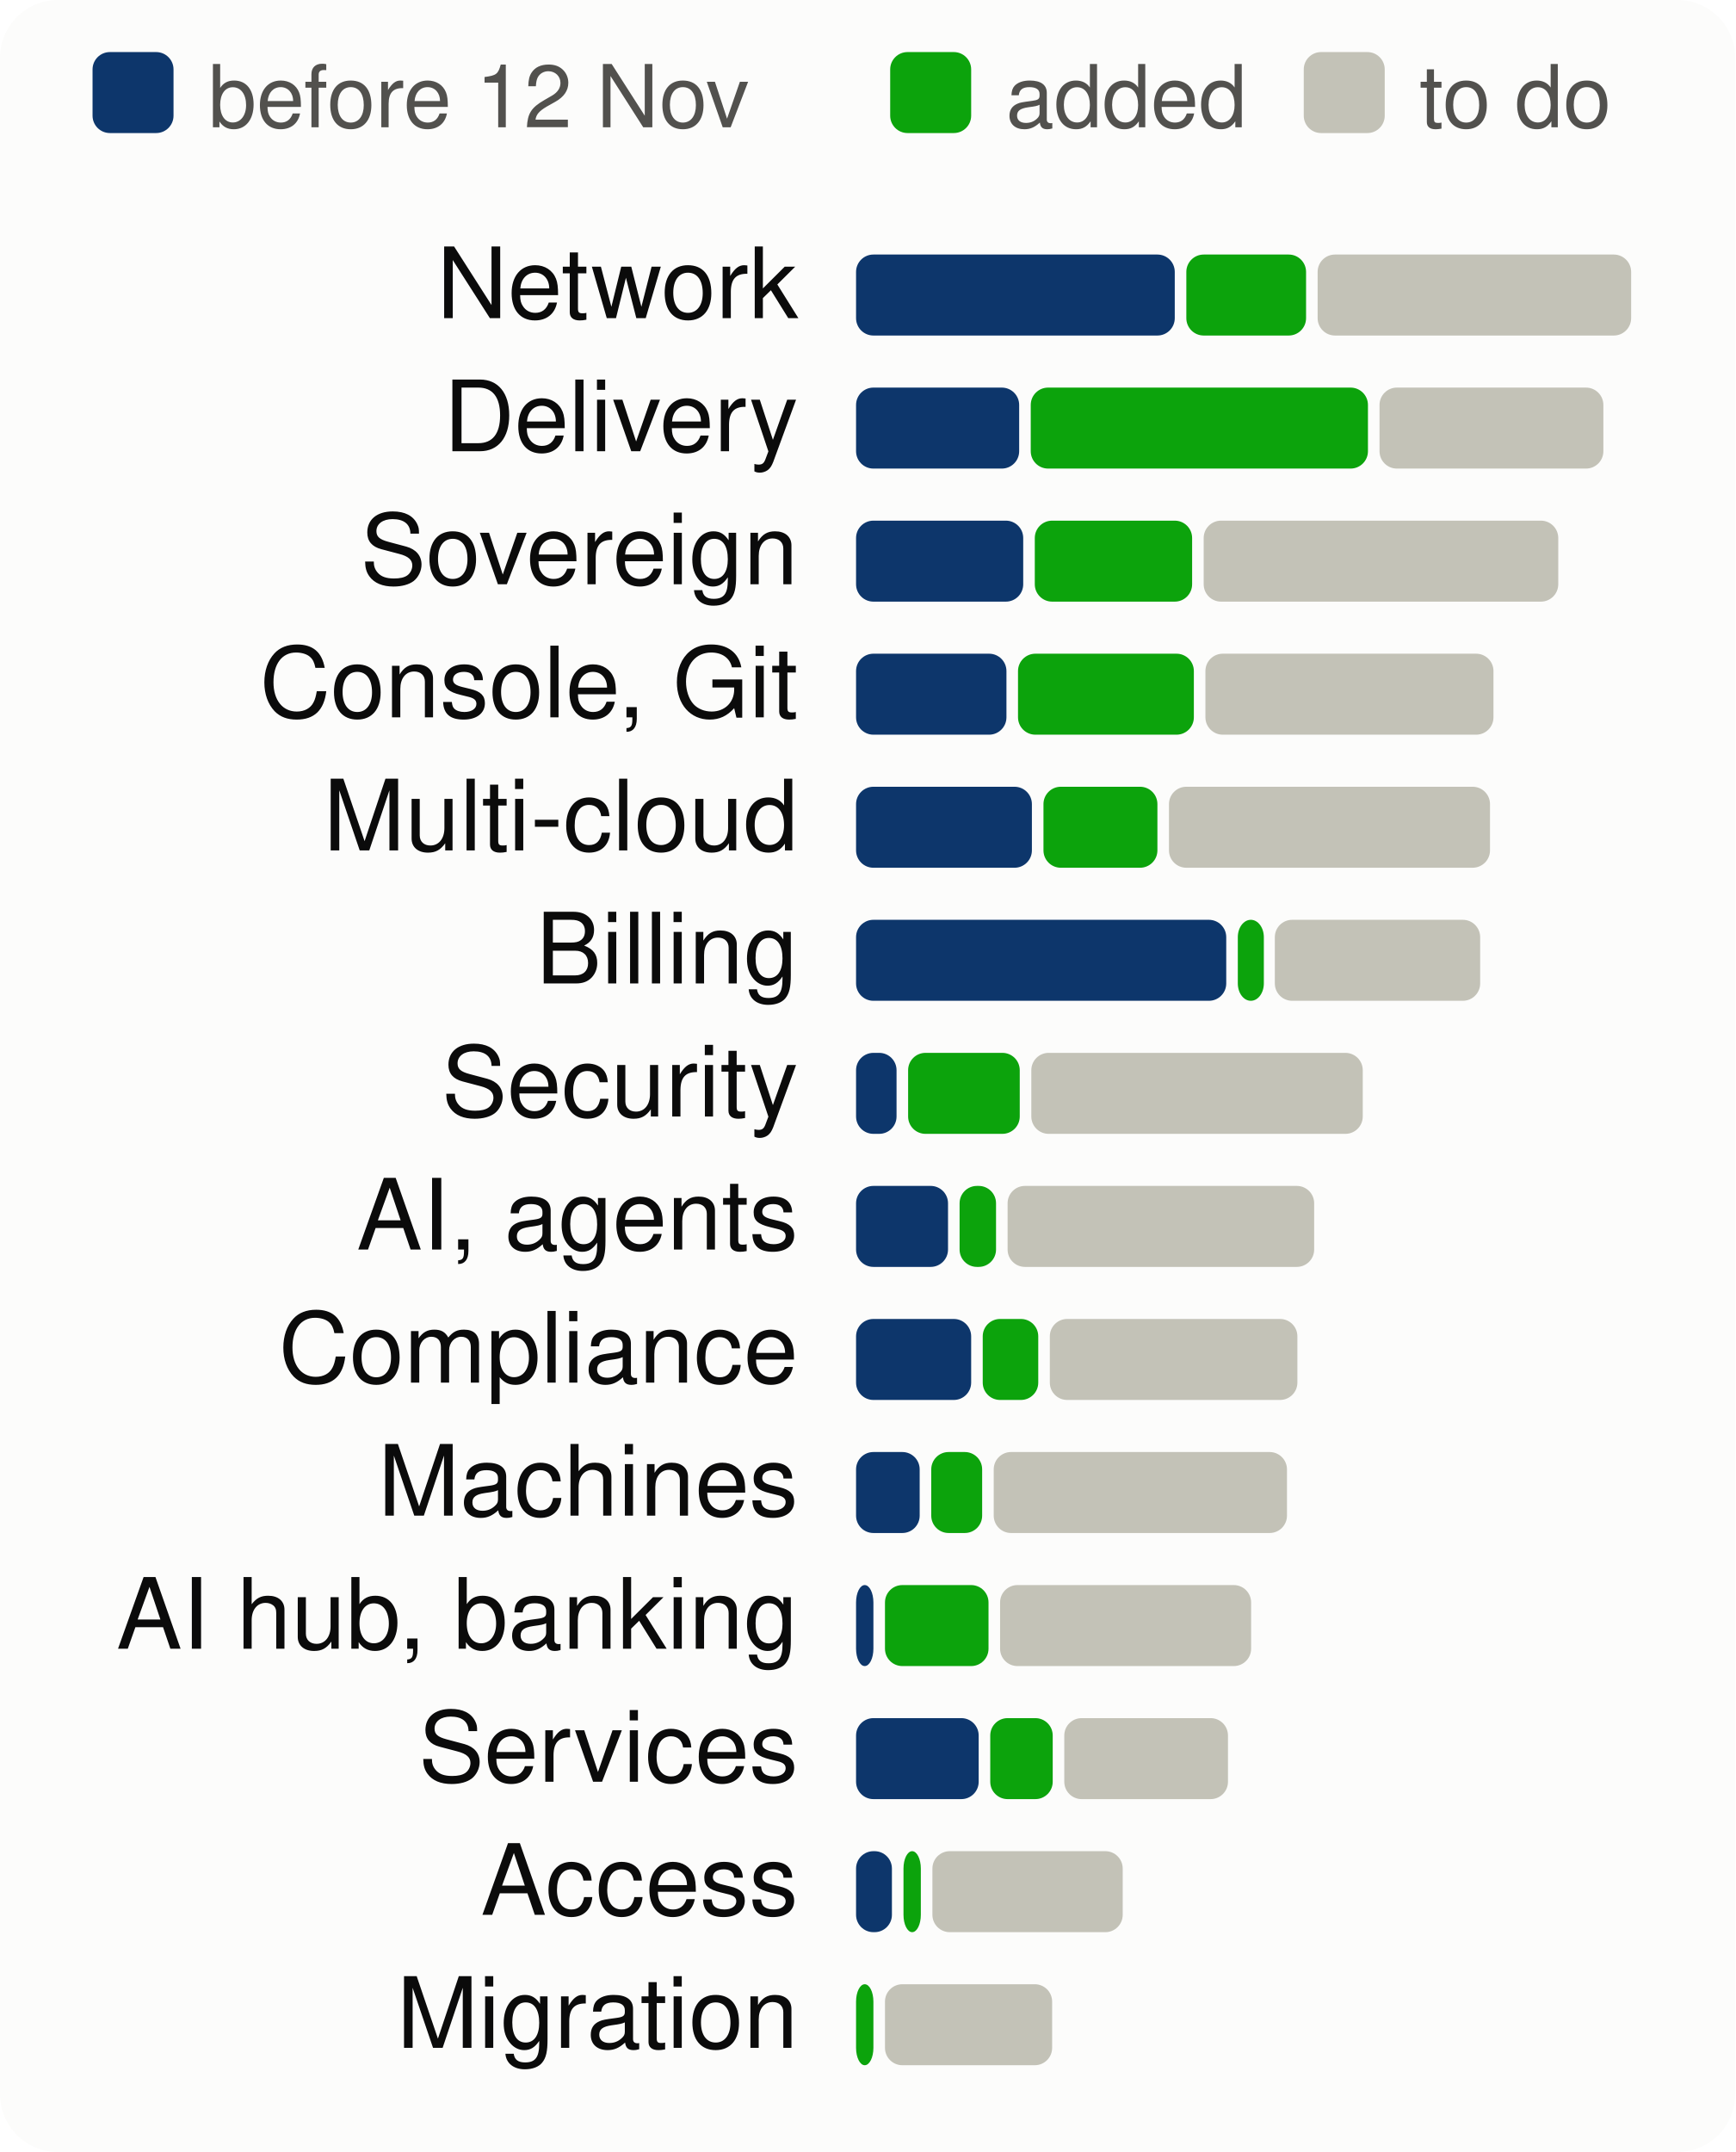
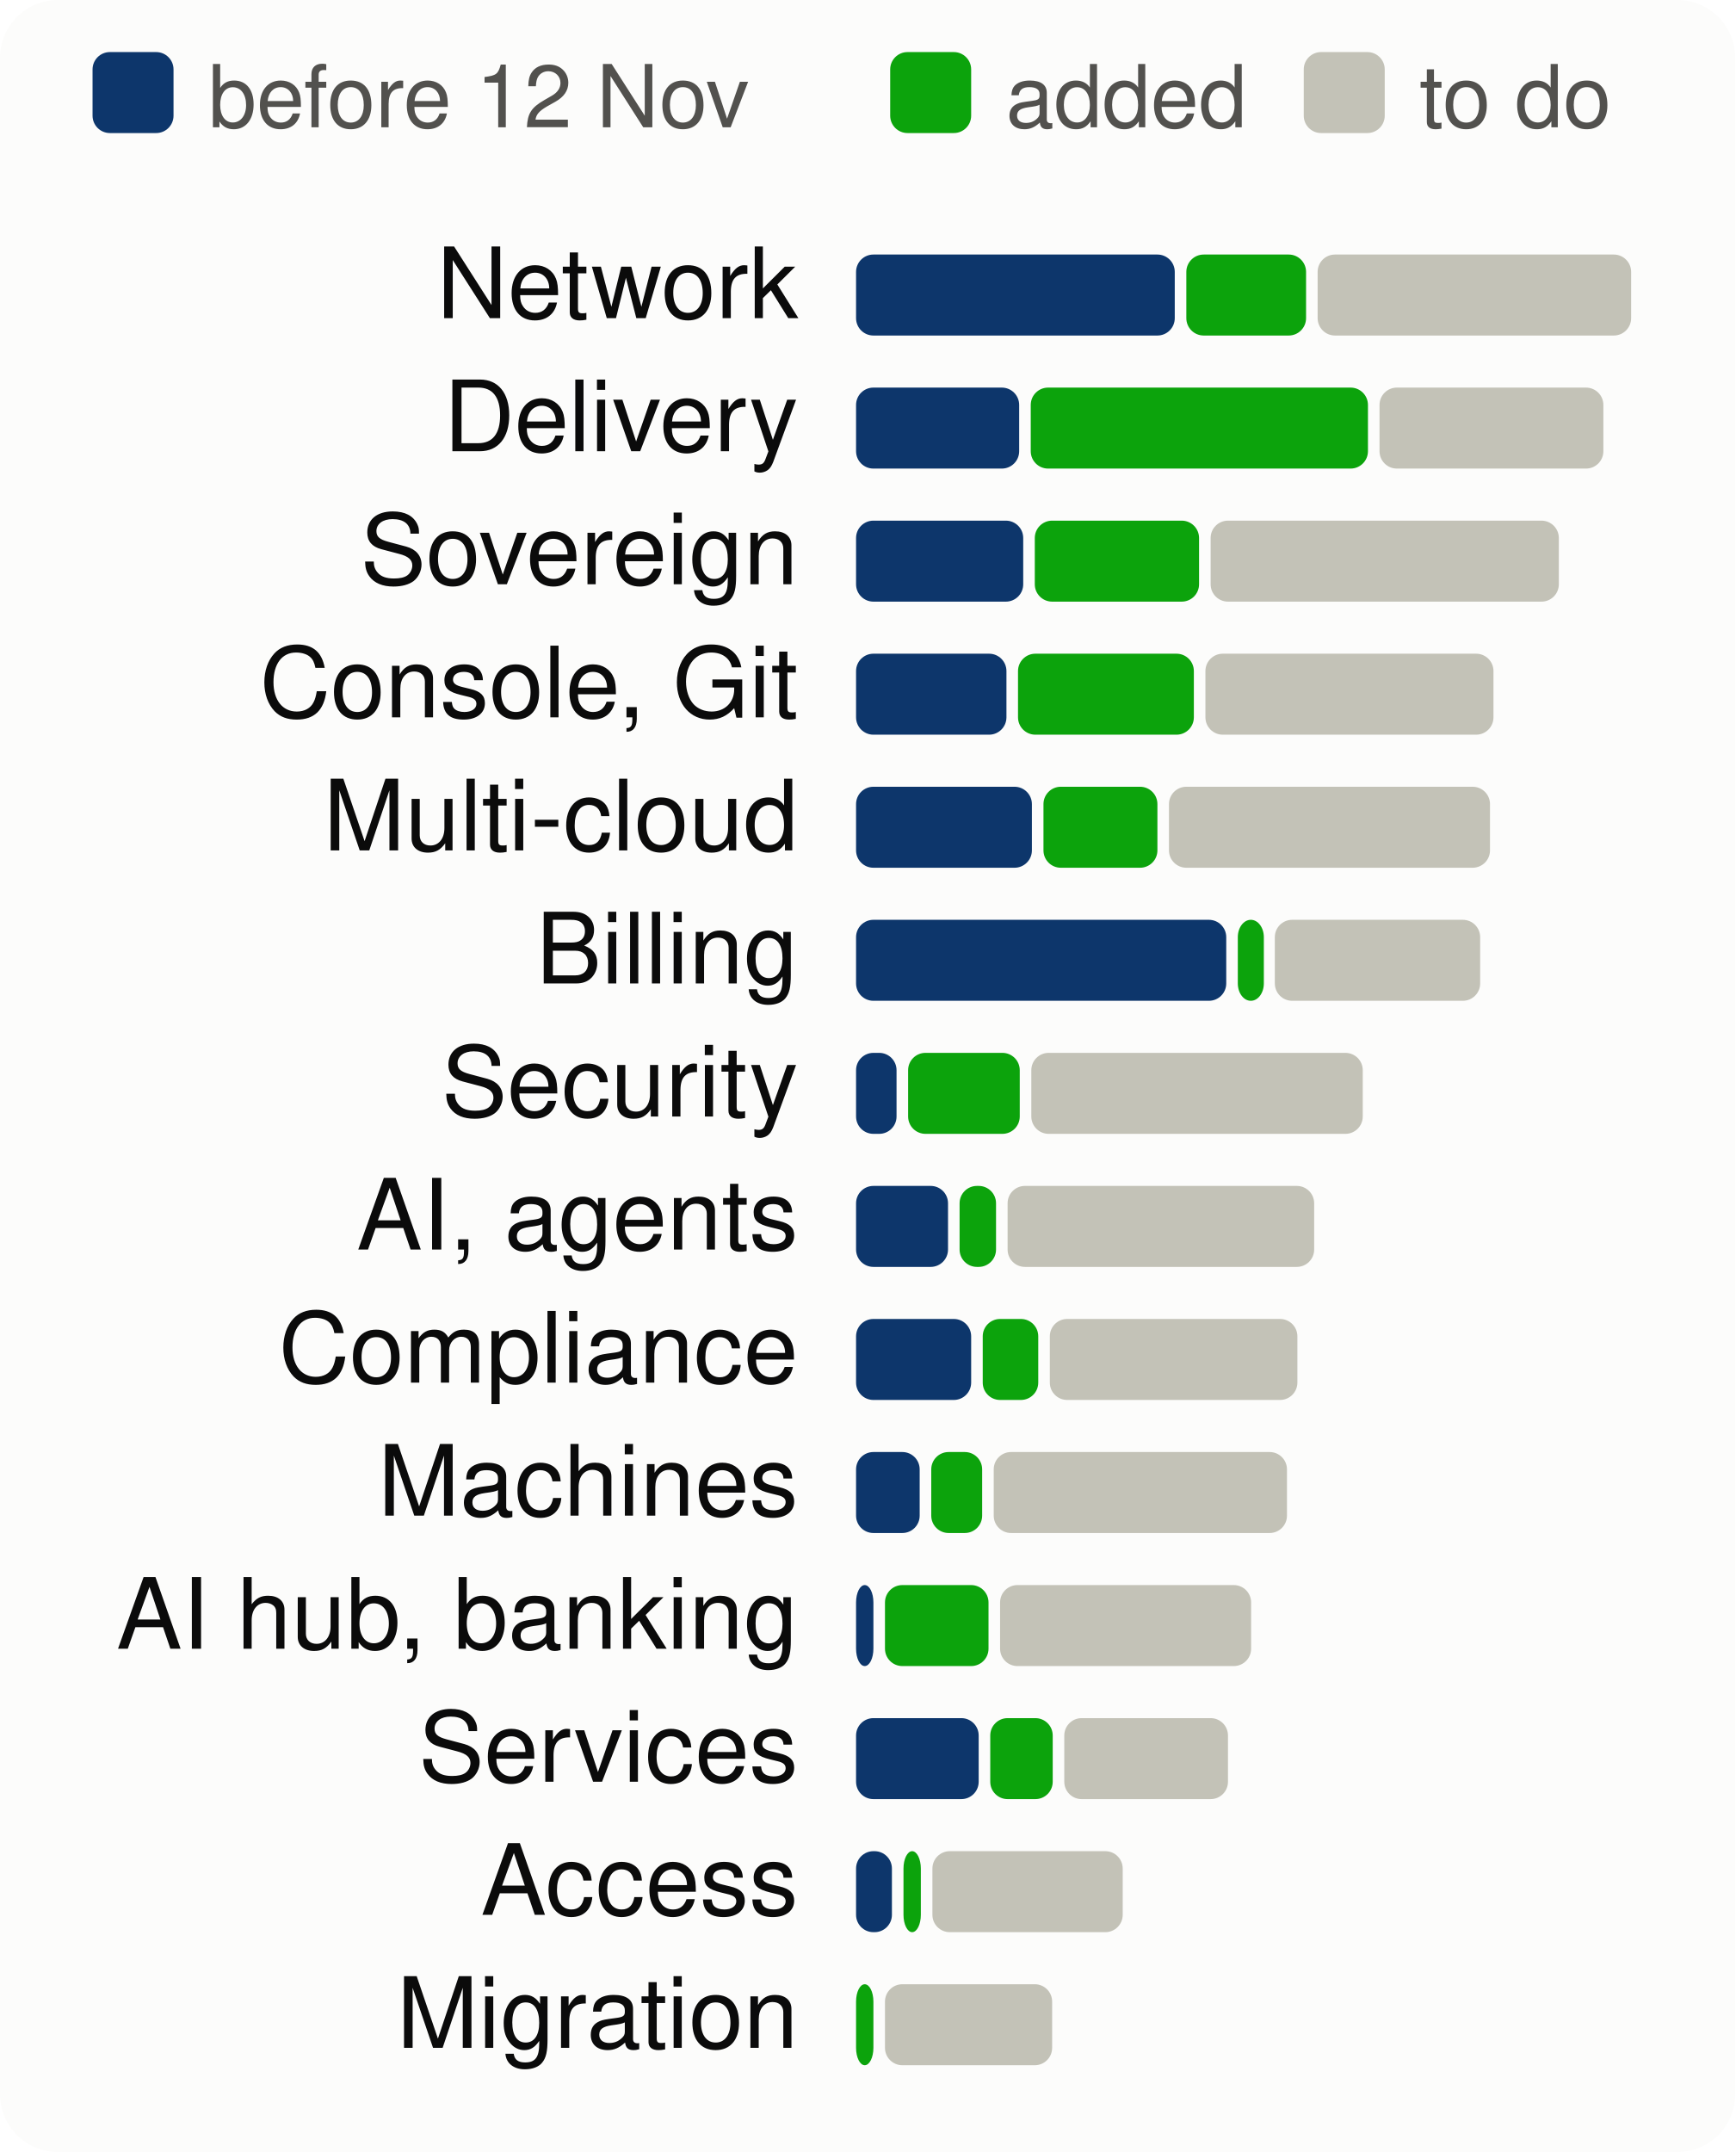
<svg xmlns="http://www.w3.org/2000/svg" viewBox="0 0 300 372" width="300" height="372" font-family="system-ui,-apple-system,Segoe UI,Helvetica,Arial,sans-serif" font-size="18" role="img" aria-label="Progress per product area, to scale">
  <style>.h{paint-order:stroke;stroke:#fcfcfb;stroke-width:3px;stroke-linejoin:round}.rg{stroke:#fcfcfb}@media (prefers-color-scheme: dark){.bg{fill:#1a1a19}.t1{fill:#f0efec}.t2{fill:#c3c2b7}.gr{stroke:#2c2c2a}.ax{stroke:#383835}.ld{stroke:#383835}.br{stroke:#c3c2b7}.m{stroke:#3987e5}.dp{stroke:#d95926}.v{stroke:#199e70}.i2{stroke:#c3c2b7}.i1{stroke:#f0efec}.f1{fill:#3987e5}.f2{fill:#d95926}.f3{fill:#199e70}.f4{fill:#c98500}.ev{fill:#c3c2b7}.inv{fill:#1a1a19}.done{fill:#cde2fb}.todo{fill:#52514e}.tile{fill:#262624}.h,.rg{stroke:#1a1a19}}</style>
  <rect width="300" height="372" rx="10" class="bg" fill="#fcfcfb" />
  <rect x="16" y="9" width="14" height="14" rx="3" class="done" fill="#0d366b" />
  <text x="36" y="22" class="t2" fill="#52514e" font-size="15">before 12 Nov</text>
  <rect x="153.9" y="9" width="14" height="14" rx="3" class="gain" fill="#0ca30c" />
  <text x="173.9" y="22" class="t2" fill="#52514e" font-size="15">added</text>
  <rect x="225.4" y="9" width="14" height="14" rx="3" class="todo" fill="#c3c2b7" />
  <text x="245.4" y="22" class="t2" fill="#52514e" font-size="15">to do</text>
  <text x="138" y="55" text-anchor="end" class="t1" fill="#0b0b0b" font-size="17">Network</text>
  <rect x="148.0" y="44" width="55.1" height="14" rx="3" class="done" fill="#0d366b" />
  <rect x="205.1" y="44" width="20.7" height="14" rx="3" class="gain" fill="#0ca30c" />
  <rect x="227.8" y="44" width="54.2" height="14" rx="3" class="todo" fill="#c3c2b7" />
  <text x="138" y="78" text-anchor="end" class="t1" fill="#0b0b0b" font-size="17">Delivery</text>
  <rect x="148.0" y="67" width="28.2" height="14" rx="3" class="done" fill="#0d366b" />
  <rect x="178.2" y="67" width="58.3" height="14" rx="3" class="gain" fill="#0ca30c" />
  <rect x="238.5" y="67" width="38.7" height="14" rx="3" class="todo" fill="#c3c2b7" />
  <text x="138" y="101" text-anchor="end" class="t1" fill="#0b0b0b" font-size="17">Sovereign</text>
  <rect x="148.0" y="90" width="28.9" height="14" rx="3" class="done" fill="#0d366b" />
-   <rect x="178.9" y="90" width="27.2" height="14" rx="3" class="gain" fill="#0ca30c" />
-   <rect x="208.1" y="90" width="61.3" height="14" rx="3" class="todo" fill="#c3c2b7" />
+   <rect x="178.9" y="90" width="28.4" height="14" rx="3" class="gain" fill="#0ca30c" />
+   <rect x="209.3" y="90" width="60.2" height="14" rx="3" class="todo" fill="#c3c2b7" />
  <text x="138" y="124" text-anchor="end" class="t1" fill="#0b0b0b" font-size="17">Console, Git</text>
  <rect x="148.0" y="113" width="26.0" height="14" rx="3" class="done" fill="#0d366b" />
  <rect x="176.0" y="113" width="30.4" height="14" rx="3" class="gain" fill="#0ca30c" />
  <rect x="208.4" y="113" width="49.8" height="14" rx="3" class="todo" fill="#c3c2b7" />
  <text x="138" y="147" text-anchor="end" class="t1" fill="#0b0b0b" font-size="17">Multi-cloud</text>
  <rect x="148.0" y="136" width="30.4" height="14" rx="3" class="done" fill="#0d366b" />
  <rect x="180.4" y="136" width="19.7" height="14" rx="3" class="gain" fill="#0ca30c" />
  <rect x="202.1" y="136" width="55.5" height="14" rx="3" class="todo" fill="#c3c2b7" />
  <text x="138" y="170" text-anchor="end" class="t1" fill="#0b0b0b" font-size="17">Billing</text>
  <rect x="148.0" y="159" width="64.0" height="14" rx="3" class="done" fill="#0d366b" />
  <rect x="214.0" y="159" width="4.5" height="14" rx="3" class="gain" fill="#0ca30c" />
  <rect x="220.4" y="159" width="35.5" height="14" rx="3" class="todo" fill="#c3c2b7" />
  <text x="138" y="193" text-anchor="end" class="t1" fill="#0b0b0b" font-size="17">Security</text>
  <rect x="148.0" y="182" width="7.0" height="14" rx="3" class="done" fill="#0d366b" />
  <rect x="157.0" y="182" width="19.3" height="14" rx="3" class="gain" fill="#0ca30c" />
  <rect x="178.3" y="182" width="57.3" height="14" rx="3" class="todo" fill="#c3c2b7" />
  <text x="138" y="216" text-anchor="end" class="t1" fill="#0b0b0b" font-size="17">AI, agents</text>
  <rect x="148.0" y="205" width="15.9" height="14" rx="3" class="done" fill="#0d366b" />
  <rect x="165.9" y="205" width="6.3" height="14" rx="3" class="gain" fill="#0ca30c" />
  <rect x="174.2" y="205" width="53.0" height="14" rx="3" class="todo" fill="#c3c2b7" />
  <text x="138" y="239" text-anchor="end" class="t1" fill="#0b0b0b" font-size="17">Compliance</text>
  <rect x="148.0" y="228" width="19.9" height="14" rx="3" class="done" fill="#0d366b" />
  <rect x="169.9" y="228" width="9.6" height="14" rx="3" class="gain" fill="#0ca30c" />
  <rect x="181.5" y="228" width="42.8" height="14" rx="3" class="todo" fill="#c3c2b7" />
  <text x="138" y="262" text-anchor="end" class="t1" fill="#0b0b0b" font-size="17">Machines</text>
  <rect x="148.0" y="251" width="11.0" height="14" rx="3" class="done" fill="#0d366b" />
  <rect x="161.0" y="251" width="8.8" height="14" rx="3" class="gain" fill="#0ca30c" />
  <rect x="171.8" y="251" width="50.7" height="14" rx="3" class="todo" fill="#c3c2b7" />
  <text x="138" y="285" text-anchor="end" class="t1" fill="#0b0b0b" font-size="17">AI hub, banking</text>
  <rect x="148.0" y="274" width="3.0" height="14" rx="3" class="done" fill="#0d366b" />
  <rect x="153.0" y="274" width="17.9" height="14" rx="3" class="gain" fill="#0ca30c" />
  <rect x="172.9" y="274" width="43.4" height="14" rx="3" class="todo" fill="#c3c2b7" />
  <text x="138" y="308" text-anchor="end" class="t1" fill="#0b0b0b" font-size="17">Services</text>
  <rect x="148.0" y="297" width="21.2" height="14" rx="3" class="done" fill="#0d366b" />
  <rect x="171.2" y="297" width="10.8" height="14" rx="3" class="gain" fill="#0ca30c" />
  <rect x="184.0" y="297" width="28.3" height="14" rx="3" class="todo" fill="#c3c2b7" />
  <text x="138" y="331" text-anchor="end" class="t1" fill="#0b0b0b" font-size="17">Access</text>
  <rect x="148.0" y="320" width="6.2" height="14" rx="3" class="done" fill="#0d366b" />
  <rect x="156.2" y="320" width="3.0" height="14" rx="3" class="gain" fill="#0ca30c" />
  <rect x="161.2" y="320" width="32.9" height="14" rx="3" class="todo" fill="#c3c2b7" />
  <text x="138" y="354" text-anchor="end" class="t1" fill="#0b0b0b" font-size="17">Migration</text>
  <rect x="148.0" y="343" width="3.0" height="14" rx="3" class="gain" fill="#0ca30c" />
  <rect x="153.0" y="343" width="28.9" height="14" rx="3" class="todo" fill="#c3c2b7" />
</svg>
